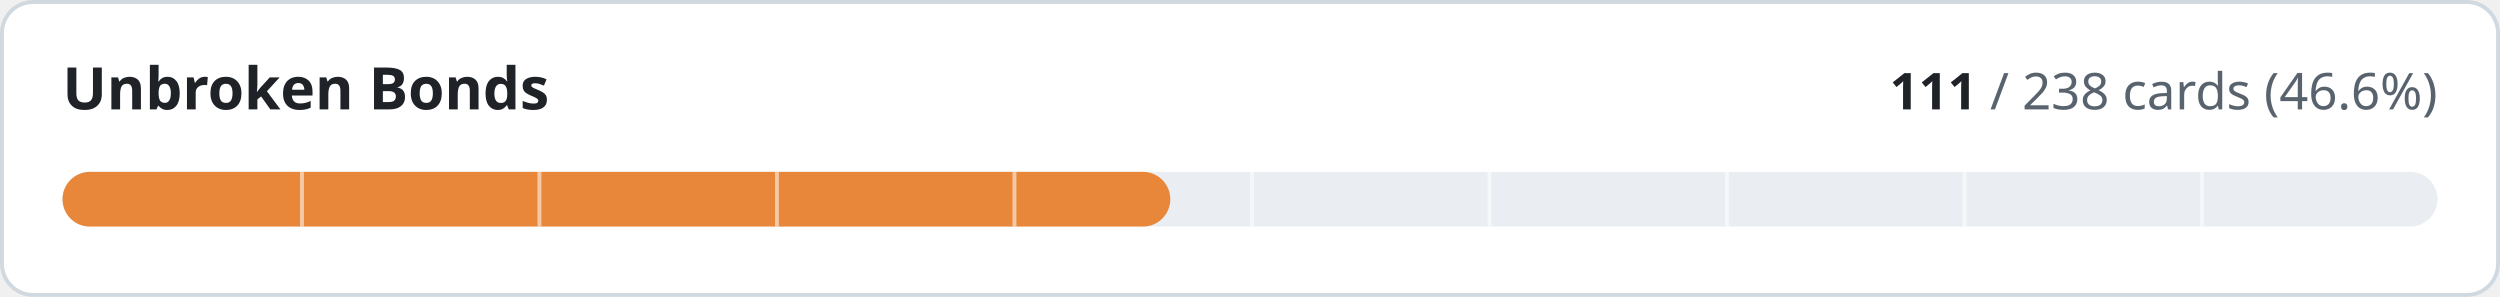
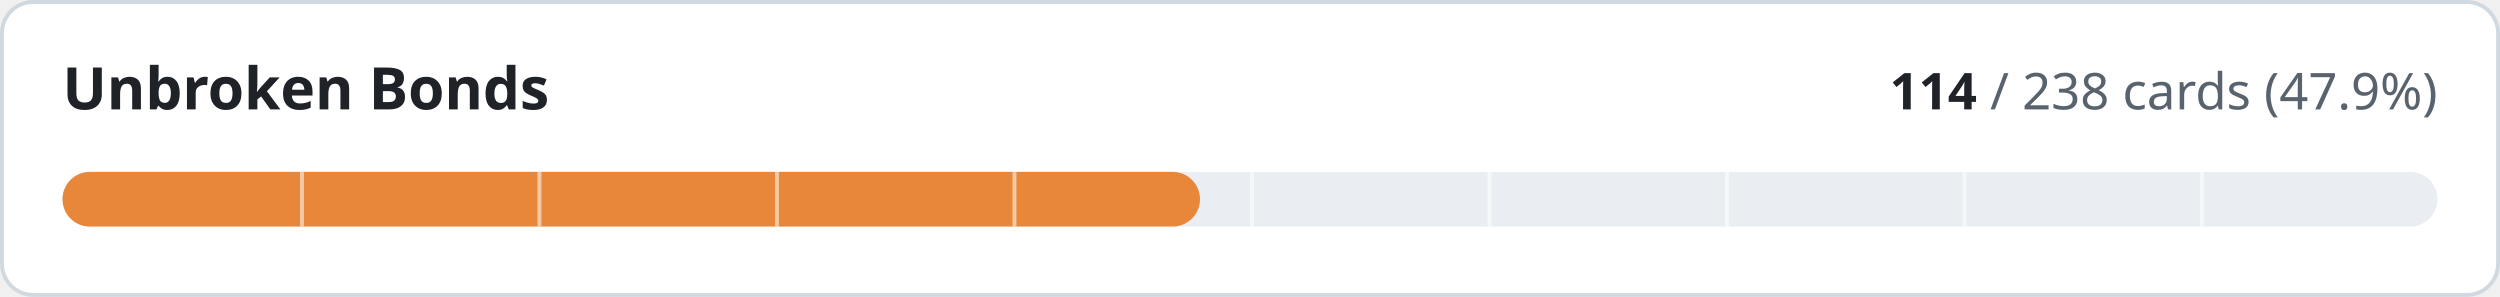
- <svg xmlns="http://www.w3.org/2000/svg" width="640" height="76" viewBox="0 0 640 76" role="img" aria-label="Unbroken Bonds: 111 of 238 cards implemented">
+ <svg xmlns="http://www.w3.org/2000/svg" width="640" height="76" viewBox="0 0 640 76" role="img" aria-label="Unbroken Bonds: 114 of 238 cards implemented">
  <style>
.t{fill:#1f2328}.m{fill:#59636e}.trk{fill:#eaeef2}.bd{stroke:#d1d9e0}.bg{fill:#ffffff}
@media (prefers-color-scheme:dark){.t{fill:#f0f6fc}.m{fill:#9198a1}.trk{fill:#262c36}.bd{stroke:#3d444d}.bg{fill:#0d1117}}
text{font-family:-apple-system,BlinkMacSystemFont,'Segoe UI','Noto Sans',Helvetica,Arial,sans-serif;font-variant-numeric:tabular-nums}
</style>
  <rect class="bg bd" x="0.5" y="0.5" width="639" height="75" rx="8" stroke-width="1" />
  <text class="t" x="16" y="28" font-size="15" font-weight="600">Unbroken Bonds</text>
  <text class="m" x="624" y="28" font-size="13" text-anchor="end">
-     <tspan class="t" font-weight="600">111</tspan> / 238 cards (46.6%)</text>
+     <tspan class="t" font-weight="600">114</tspan> / 238 cards (47.9%)</text>
  <rect class="trk" x="16" y="44" width="608" height="14" rx="7" />
-   <rect x="16" y="44" width="283.6" height="14" rx="7" fill="#e8873a" />
+   <rect x="16" y="44" width="291.2" height="14" rx="7" fill="#e8873a" />
  <rect x="76.8" y="44" width="1" height="14" class="bg" opacity="0.55" />
  <rect x="137.6" y="44" width="1" height="14" class="bg" opacity="0.55" />
  <rect x="198.4" y="44" width="1" height="14" class="bg" opacity="0.55" />
  <rect x="259.2" y="44" width="1" height="14" class="bg" opacity="0.55" />
  <rect x="320.0" y="44" width="1" height="14" class="bg" opacity="0.55" />
  <rect x="380.8" y="44" width="1" height="14" class="bg" opacity="0.55" />
  <rect x="441.6" y="44" width="1" height="14" class="bg" opacity="0.55" />
  <rect x="502.4" y="44" width="1" height="14" class="bg" opacity="0.55" />
  <rect x="563.2" y="44" width="1" height="14" class="bg" opacity="0.55" />
</svg>
